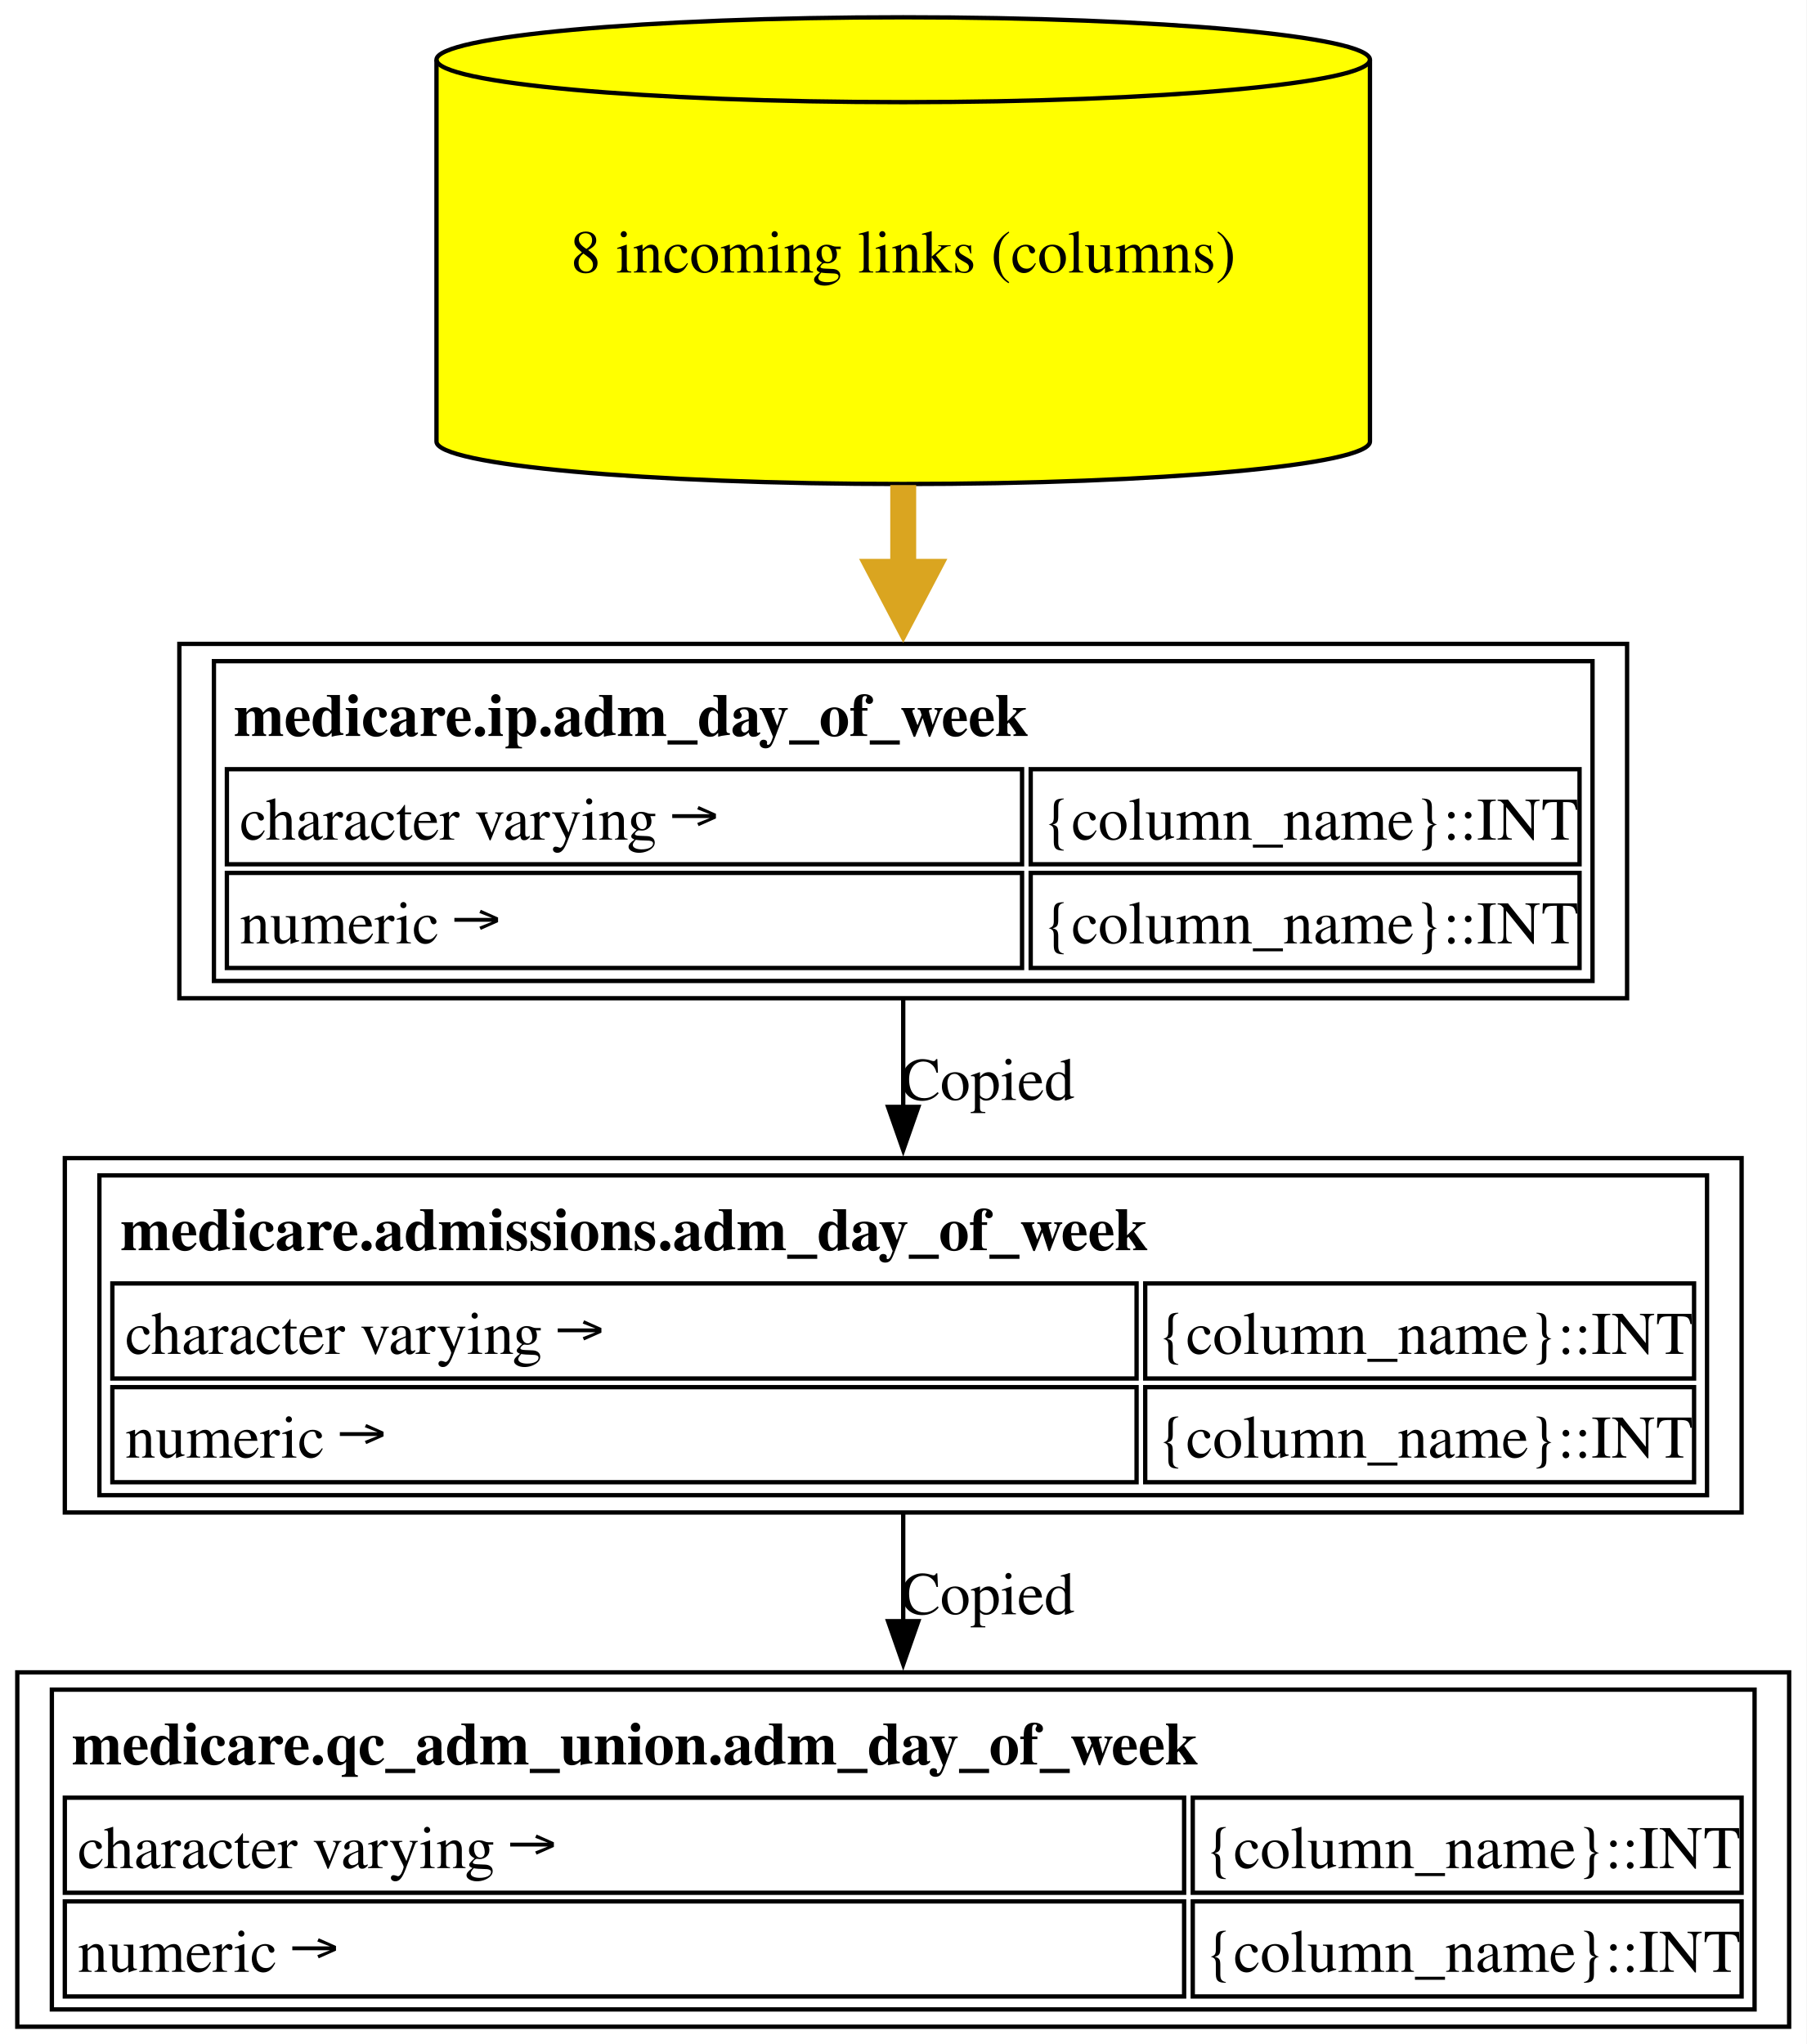
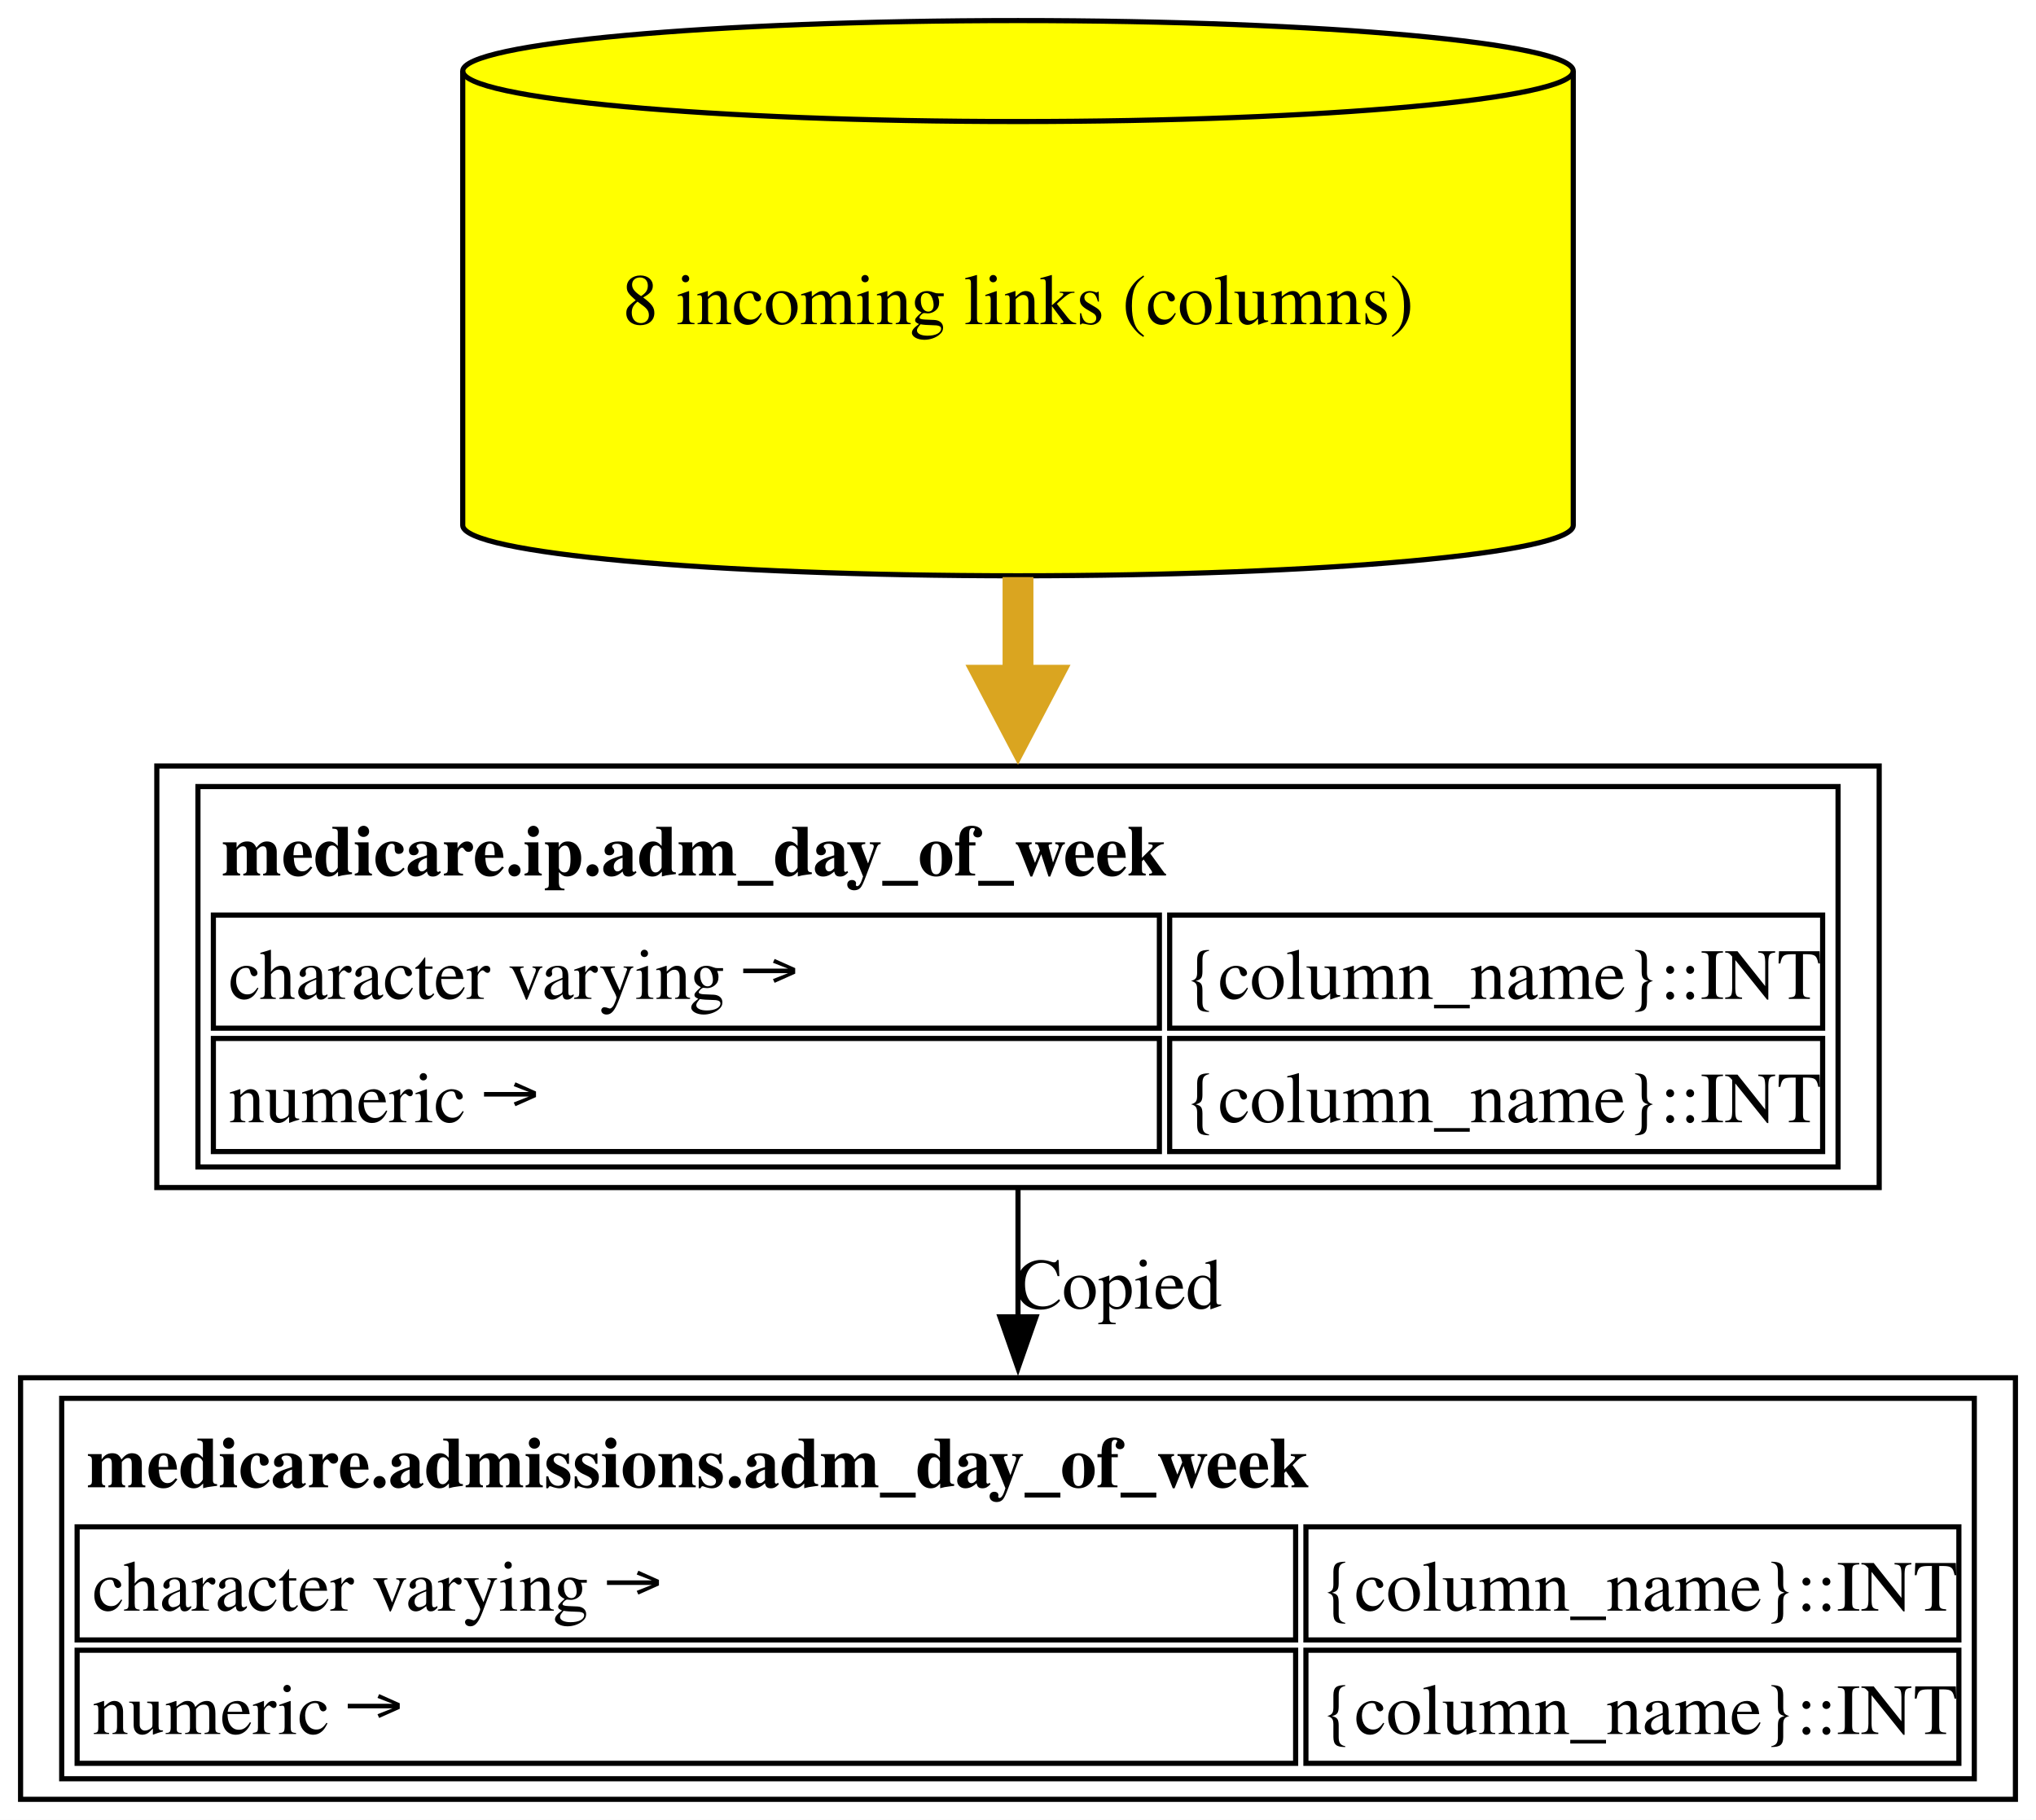
- <svg xmlns="http://www.w3.org/2000/svg" xmlns:xlink="http://www.w3.org/1999/xlink" width="418pt" height="473pt" viewBox="0.00 0.00 418.00 473.00">
-   <g id="graph0" class="graph" transform="scale(1 1) rotate(0) translate(4 469)">
-     <polygon fill="white" stroke="none" points="-4,4 -4,-469 414,-469 414,4 -4,4" />
+ <svg xmlns="http://www.w3.org/2000/svg" xmlns:xlink="http://www.w3.org/1999/xlink" width="396pt" height="354pt" viewBox="0.00 0.00 396.00 354.00">
+   <g id="graph0" class="graph" transform="scale(1 1) rotate(0) translate(4 350)">
+     <polygon fill="white" stroke="none" points="-4,4 -4,-350 392,-350 392,4 -4,4" />
    <g id="node1" class="node">
      <g id="a_node1">
-         <a xlink:href="../medicare.qc_adm_union/adm_day_of_week.html" xlink:title="&lt;TABLE&gt;" target="_blank">
-           <polygon fill="none" stroke="black" points="410,-82 0,-82 0,0 410,0 410,-82" />
-           <text text-anchor="start" x="12.62" y="-60.7" font-family="Times,serif" font-weight="bold" font-size="14.00">medicare.qc_adm_union.adm_day_of_week</text>
-           <polygon fill="none" stroke="black" points="11,-31 11,-53 270,-53 270,-31 11,-31" />
+         <a xlink:href="../medicare.admissions/adm_day_of_week.html" xlink:title="&lt;TABLE&gt;" target="_blank">
+           <polygon fill="none" stroke="black" points="388,-82 0,-82 0,0 388,0 388,-82" />
+           <text text-anchor="start" x="12.88" y="-60.7" font-family="Times,serif" font-weight="bold" font-size="14.00">medicare.admissions.adm_day_of_week</text>
+           <polygon fill="none" stroke="black" points="11,-31 11,-53 248,-53 248,-31 11,-31" />
          <text text-anchor="start" x="14" y="-36.7" font-family="Times,serif" font-size="14.00">character varying →</text>
-           <polygon fill="none" stroke="black" points="272,-31 272,-53 399,-53 399,-31 272,-31" />
-           <text text-anchor="start" x="274.75" y="-36.7" font-family="Times,serif" font-size="14.00">{column_name}::INT</text>
-           <polygon fill="none" stroke="black" points="11,-7 11,-29 270,-29 270,-7 11,-7" />
+           <polygon fill="none" stroke="black" points="250,-31 250,-53 377,-53 377,-31 250,-31" />
+           <text text-anchor="start" x="252.75" y="-36.7" font-family="Times,serif" font-size="14.00">{column_name}::INT</text>
+           <polygon fill="none" stroke="black" points="11,-7 11,-29 248,-29 248,-7 11,-7" />
          <text text-anchor="start" x="14" y="-12.7" font-family="Times,serif" font-size="14.00">numeric →</text>
-           <polygon fill="none" stroke="black" points="272,-7 272,-29 399,-29 399,-7 272,-7" />
-           <text text-anchor="start" x="274.75" y="-12.7" font-family="Times,serif" font-size="14.00">{column_name}::INT</text>
-           <polygon fill="none" stroke="black" points="8,-4 8,-78 402,-78 402,-4 8,-4" />
+           <polygon fill="none" stroke="black" points="250,-7 250,-29 377,-29 377,-7 250,-7" />
+           <text text-anchor="start" x="252.75" y="-12.7" font-family="Times,serif" font-size="14.00">{column_name}::INT</text>
+           <polygon fill="none" stroke="black" points="8,-4 8,-78 380,-78 380,-4 8,-4" />
        </a>
      </g>
    </g>
    <g id="node2" class="node">
      <g id="a_node2">
-         <a xlink:href="../medicare.admissions/adm_day_of_week.html" xlink:title="&lt;TABLE&gt;" target="_blank">
-           <polygon fill="none" stroke="black" points="399,-201 11,-201 11,-119 399,-119 399,-201" />
-           <text text-anchor="start" x="23.88" y="-179.7" font-family="Times,serif" font-weight="bold" font-size="14.00">medicare.admissions.adm_day_of_week</text>
-           <polygon fill="none" stroke="black" points="22,-150 22,-172 259,-172 259,-150 22,-150" />
-           <text text-anchor="start" x="25" y="-155.7" font-family="Times,serif" font-size="14.00">character varying →</text>
-           <polygon fill="none" stroke="black" points="261,-150 261,-172 388,-172 388,-150 261,-150" />
-           <text text-anchor="start" x="263.75" y="-155.7" font-family="Times,serif" font-size="14.00">{column_name}::INT</text>
-           <polygon fill="none" stroke="black" points="22,-126 22,-148 259,-148 259,-126 22,-126" />
-           <text text-anchor="start" x="25" y="-131.7" font-family="Times,serif" font-size="14.00">numeric →</text>
-           <polygon fill="none" stroke="black" points="261,-126 261,-148 388,-148 388,-126 261,-126" />
-           <text text-anchor="start" x="263.75" y="-131.7" font-family="Times,serif" font-size="14.00">{column_name}::INT</text>
-           <polygon fill="none" stroke="black" points="19,-123 19,-197 391,-197 391,-123 19,-123" />
+         <a xlink:href="../medicare.ip/adm_day_of_week.html" xlink:title="&lt;TABLE&gt;" target="_blank">
+           <polygon fill="none" stroke="black" points="361.5,-201 26.5,-201 26.5,-119 361.5,-119 361.5,-201" />
+           <text text-anchor="start" x="39.12" y="-179.7" font-family="Times,serif" font-weight="bold" font-size="14.00">medicare.ip.adm_day_of_week</text>
+           <polygon fill="none" stroke="black" points="37.5,-150 37.5,-172 221.5,-172 221.5,-150 37.5,-150" />
+           <text text-anchor="start" x="40.5" y="-155.7" font-family="Times,serif" font-size="14.00">character varying →</text>
+           <polygon fill="none" stroke="black" points="223.5,-150 223.5,-172 350.5,-172 350.5,-150 223.5,-150" />
+           <text text-anchor="start" x="226.25" y="-155.7" font-family="Times,serif" font-size="14.00">{column_name}::INT</text>
+           <polygon fill="none" stroke="black" points="37.5,-126 37.5,-148 221.5,-148 221.5,-126 37.5,-126" />
+           <text text-anchor="start" x="40.5" y="-131.7" font-family="Times,serif" font-size="14.00">numeric →</text>
+           <polygon fill="none" stroke="black" points="223.5,-126 223.5,-148 350.5,-148 350.5,-126 223.5,-126" />
+           <text text-anchor="start" x="226.25" y="-131.7" font-family="Times,serif" font-size="14.00">{column_name}::INT</text>
+           <polygon fill="none" stroke="black" points="34.5,-123 34.5,-197 353.5,-197 353.5,-123 34.5,-123" />
        </a>
      </g>
    </g>
    <g id="edge1" class="edge">
-       <path fill="none" stroke="black" d="M205,-118.74C205,-110.65 205,-102.04 205,-93.63" />
-       <polygon fill="black" stroke="black" points="208.5,-93.85 205,-83.85 201.5,-93.85 208.5,-93.85" />
-       <text text-anchor="middle" x="224.5" y="-95.45" font-family="Times,serif" font-size="14.00">Copied</text>
+       <path fill="none" stroke="black" d="M194,-118.74C194,-110.65 194,-102.04 194,-93.63" />
+       <polygon fill="black" stroke="black" points="197.5,-93.85 194,-83.85 190.5,-93.85 197.5,-93.85" />
+       <text text-anchor="middle" x="213.5" y="-95.45" font-family="Times,serif" font-size="14.00">Copied</text>
    </g>
    <g id="node3" class="node">
      <g id="a_node3">
-         <a xlink:href="../medicare.ip/adm_day_of_week.html" xlink:title="&lt;TABLE&gt;" target="_blank">
-           <polygon fill="none" stroke="black" points="372.5,-320 37.5,-320 37.5,-238 372.5,-238 372.5,-320" />
-           <text text-anchor="start" x="50.12" y="-298.7" font-family="Times,serif" font-weight="bold" font-size="14.00">medicare.ip.adm_day_of_week</text>
-           <polygon fill="none" stroke="black" points="48.5,-269 48.5,-291 232.5,-291 232.5,-269 48.5,-269" />
-           <text text-anchor="start" x="51.5" y="-274.7" font-family="Times,serif" font-size="14.00">character varying →</text>
-           <polygon fill="none" stroke="black" points="234.5,-269 234.5,-291 361.5,-291 361.5,-269 234.5,-269" />
-           <text text-anchor="start" x="237.25" y="-274.7" font-family="Times,serif" font-size="14.00">{column_name}::INT</text>
-           <polygon fill="none" stroke="black" points="48.5,-245 48.5,-267 232.5,-267 232.5,-245 48.5,-245" />
-           <text text-anchor="start" x="51.5" y="-250.7" font-family="Times,serif" font-size="14.00">numeric →</text>
-           <polygon fill="none" stroke="black" points="234.5,-245 234.5,-267 361.5,-267 361.5,-245 234.5,-245" />
-           <text text-anchor="start" x="237.25" y="-250.7" font-family="Times,serif" font-size="14.00">{column_name}::INT</text>
-           <polygon fill="none" stroke="black" points="45.5,-242 45.5,-316 364.5,-316 364.5,-242 45.5,-242" />
+         <a xlink:href="../medicare.ip/adm_day_of_week.html" xlink:title="8 incoming links (columns)" target="_blank">
+           <path fill="yellow" stroke="black" d="M302,-336.18C302,-341.6 253.59,-346 194,-346 134.41,-346 86,-341.6 86,-336.18 86,-336.18 86,-247.82 86,-247.82 86,-242.4 134.41,-238 194,-238 253.59,-238 302,-242.4 302,-247.82 302,-247.82 302,-336.18 302,-336.18" />
+           <path fill="none" stroke="black" d="M302,-336.18C302,-330.76 253.59,-326.36 194,-326.36 134.41,-326.36 86,-330.76 86,-336.18" />
+           <text text-anchor="middle" x="194" y="-286.95" font-family="Times,serif" font-size="14.00">8 incoming links (columns)</text>
        </a>
      </g>
    </g>
    <g id="edge2" class="edge">
-       <path fill="none" stroke="black" d="M205,-237.74C205,-229.65 205,-221.04 205,-212.63" />
-       <polygon fill="black" stroke="black" points="208.5,-212.85 205,-202.85 201.5,-212.85 208.5,-212.85" />
-       <text text-anchor="middle" x="224.5" y="-214.45" font-family="Times,serif" font-size="14.00">Copied</text>
-     </g>
-     <g id="node4" class="node">
-       <g id="a_node4">
-         <a xlink:href="../medicare.ip/adm_day_of_week.html" xlink:title="8 incoming links (columns)" target="_blank">
-           <path fill="yellow" stroke="black" d="M313,-455.18C313,-460.6 264.59,-465 205,-465 145.41,-465 97,-460.6 97,-455.18 97,-455.18 97,-366.82 97,-366.82 97,-361.4 145.41,-357 205,-357 264.59,-357 313,-361.4 313,-366.82 313,-366.82 313,-455.18 313,-455.18" />
-           <path fill="none" stroke="black" d="M313,-455.18C313,-449.76 264.59,-445.36 205,-445.36 145.41,-445.36 97,-449.76 97,-455.18" />
-           <text text-anchor="middle" x="205" y="-405.95" font-family="Times,serif" font-size="14.00">8 incoming links (columns)</text>
-         </a>
-       </g>
-     </g>
-     <g id="edge3" class="edge">
-       <path fill="none" stroke="goldenrod" stroke-width="6" d="M205,-356.75C205,-350.08 205,-343.23 205,-336.51" />
-       <polygon fill="goldenrod" stroke="goldenrod" stroke-width="6" points="210.25,-336.68 205,-326.68 199.75,-336.68 210.25,-336.68" />
+       <path fill="none" stroke="goldenrod" stroke-width="6" d="M194,-237.75C194,-231.08 194,-224.23 194,-217.51" />
+       <polygon fill="goldenrod" stroke="goldenrod" stroke-width="6" points="199.25,-217.68 194,-207.68 188.75,-217.68 199.25,-217.68" />
    </g>
  </g>
</svg>
